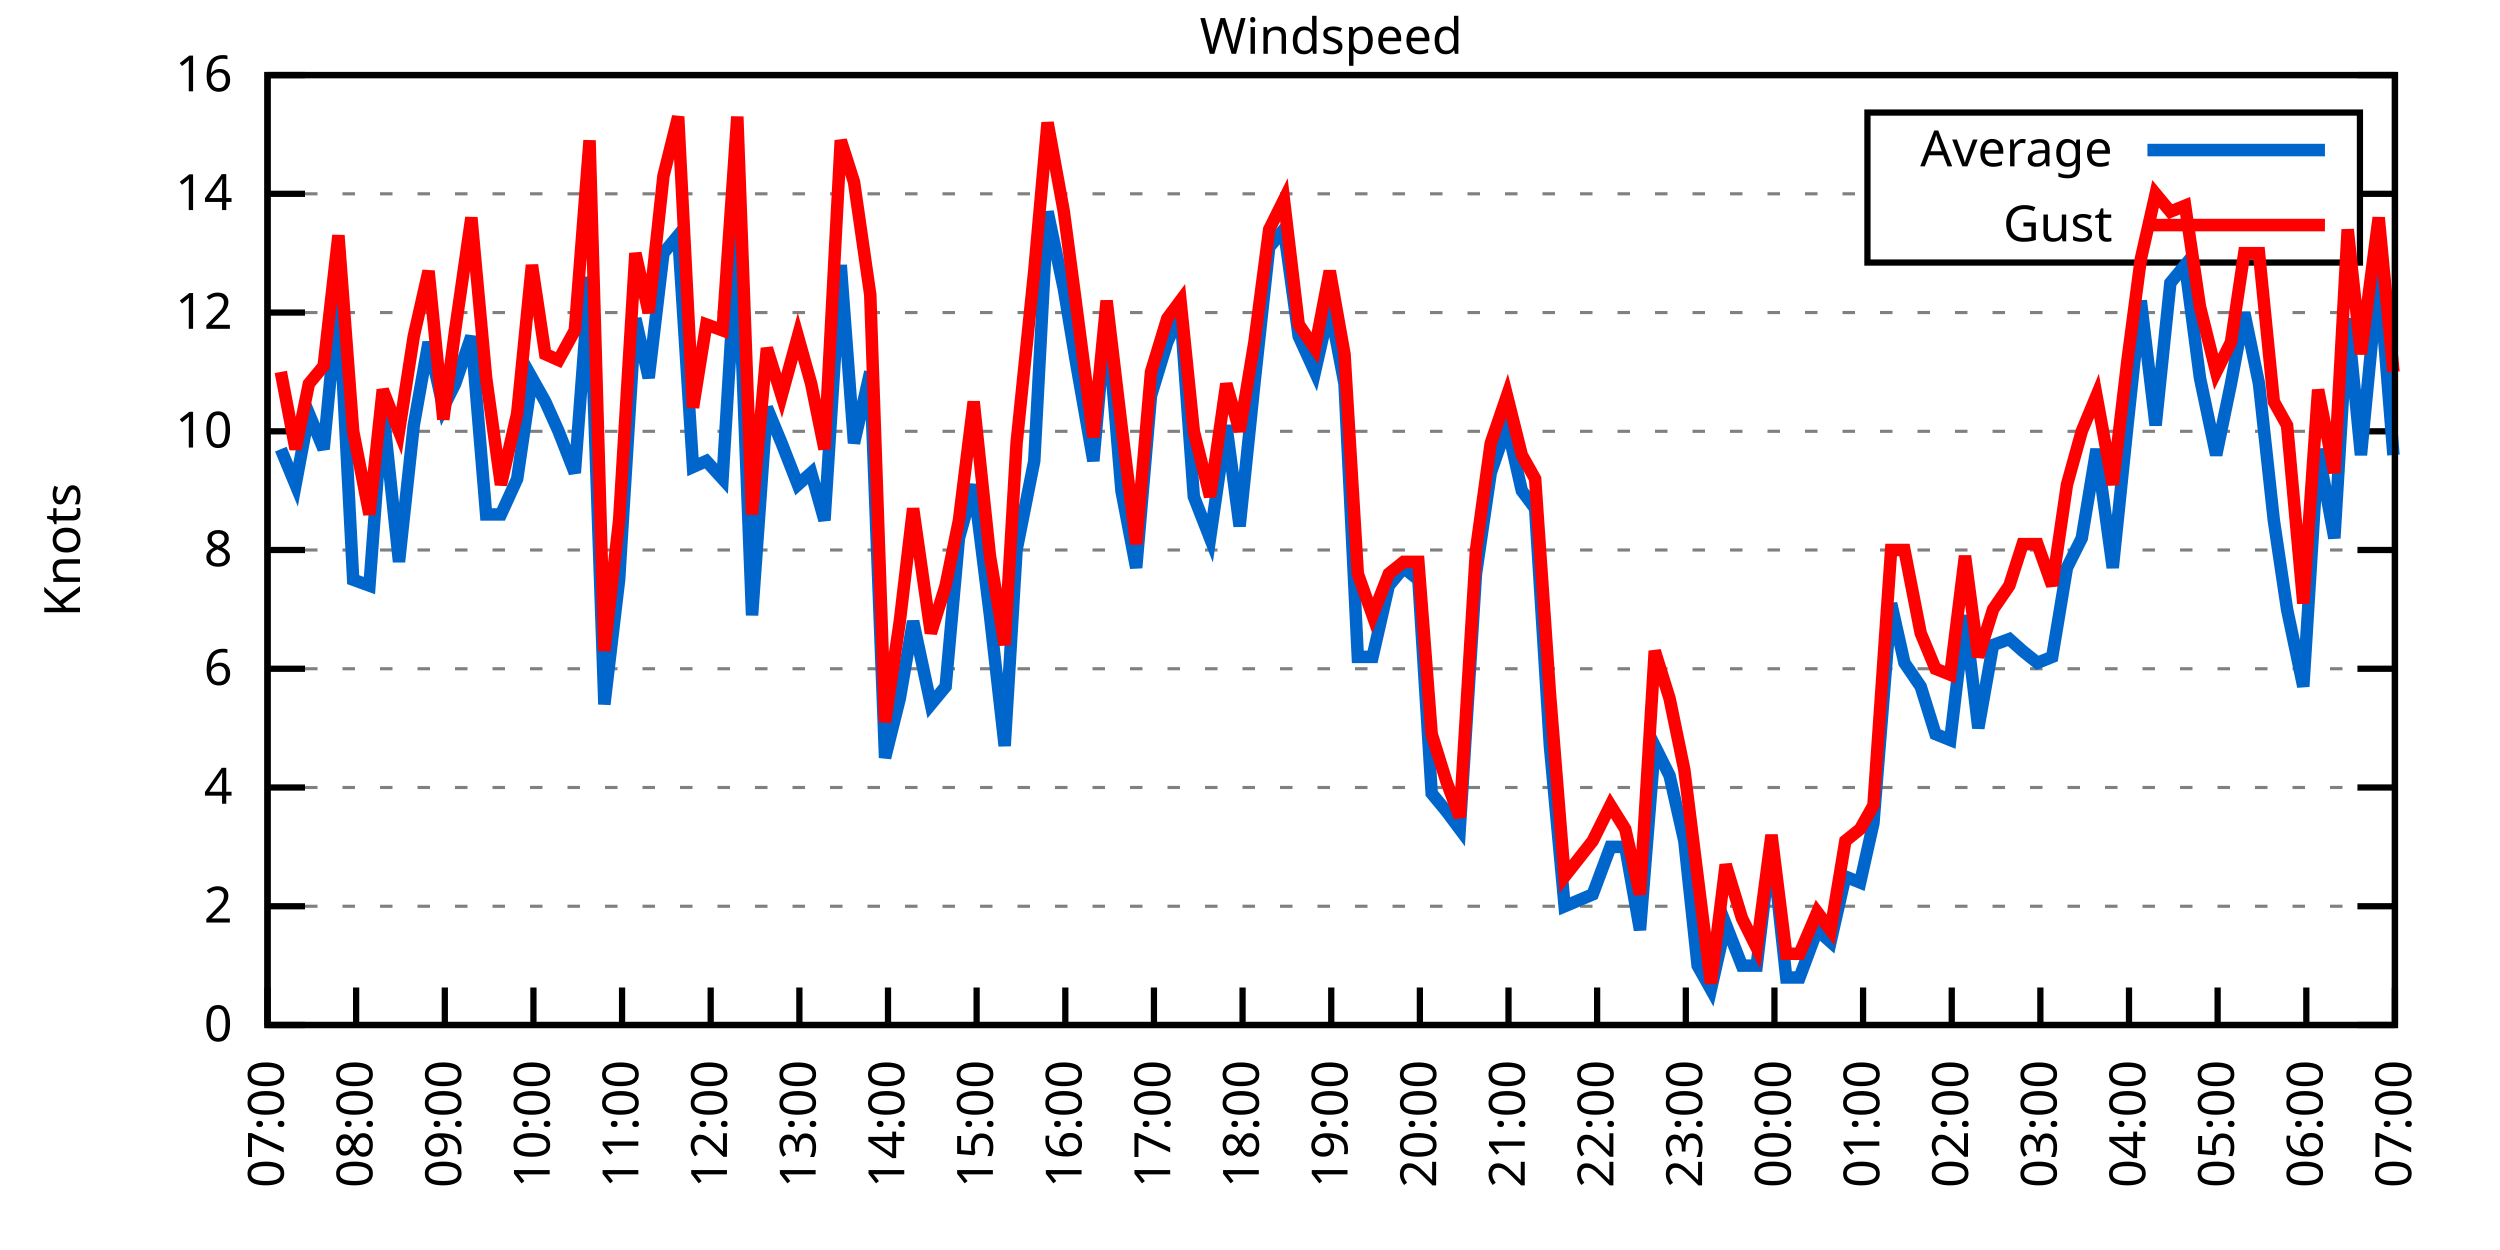
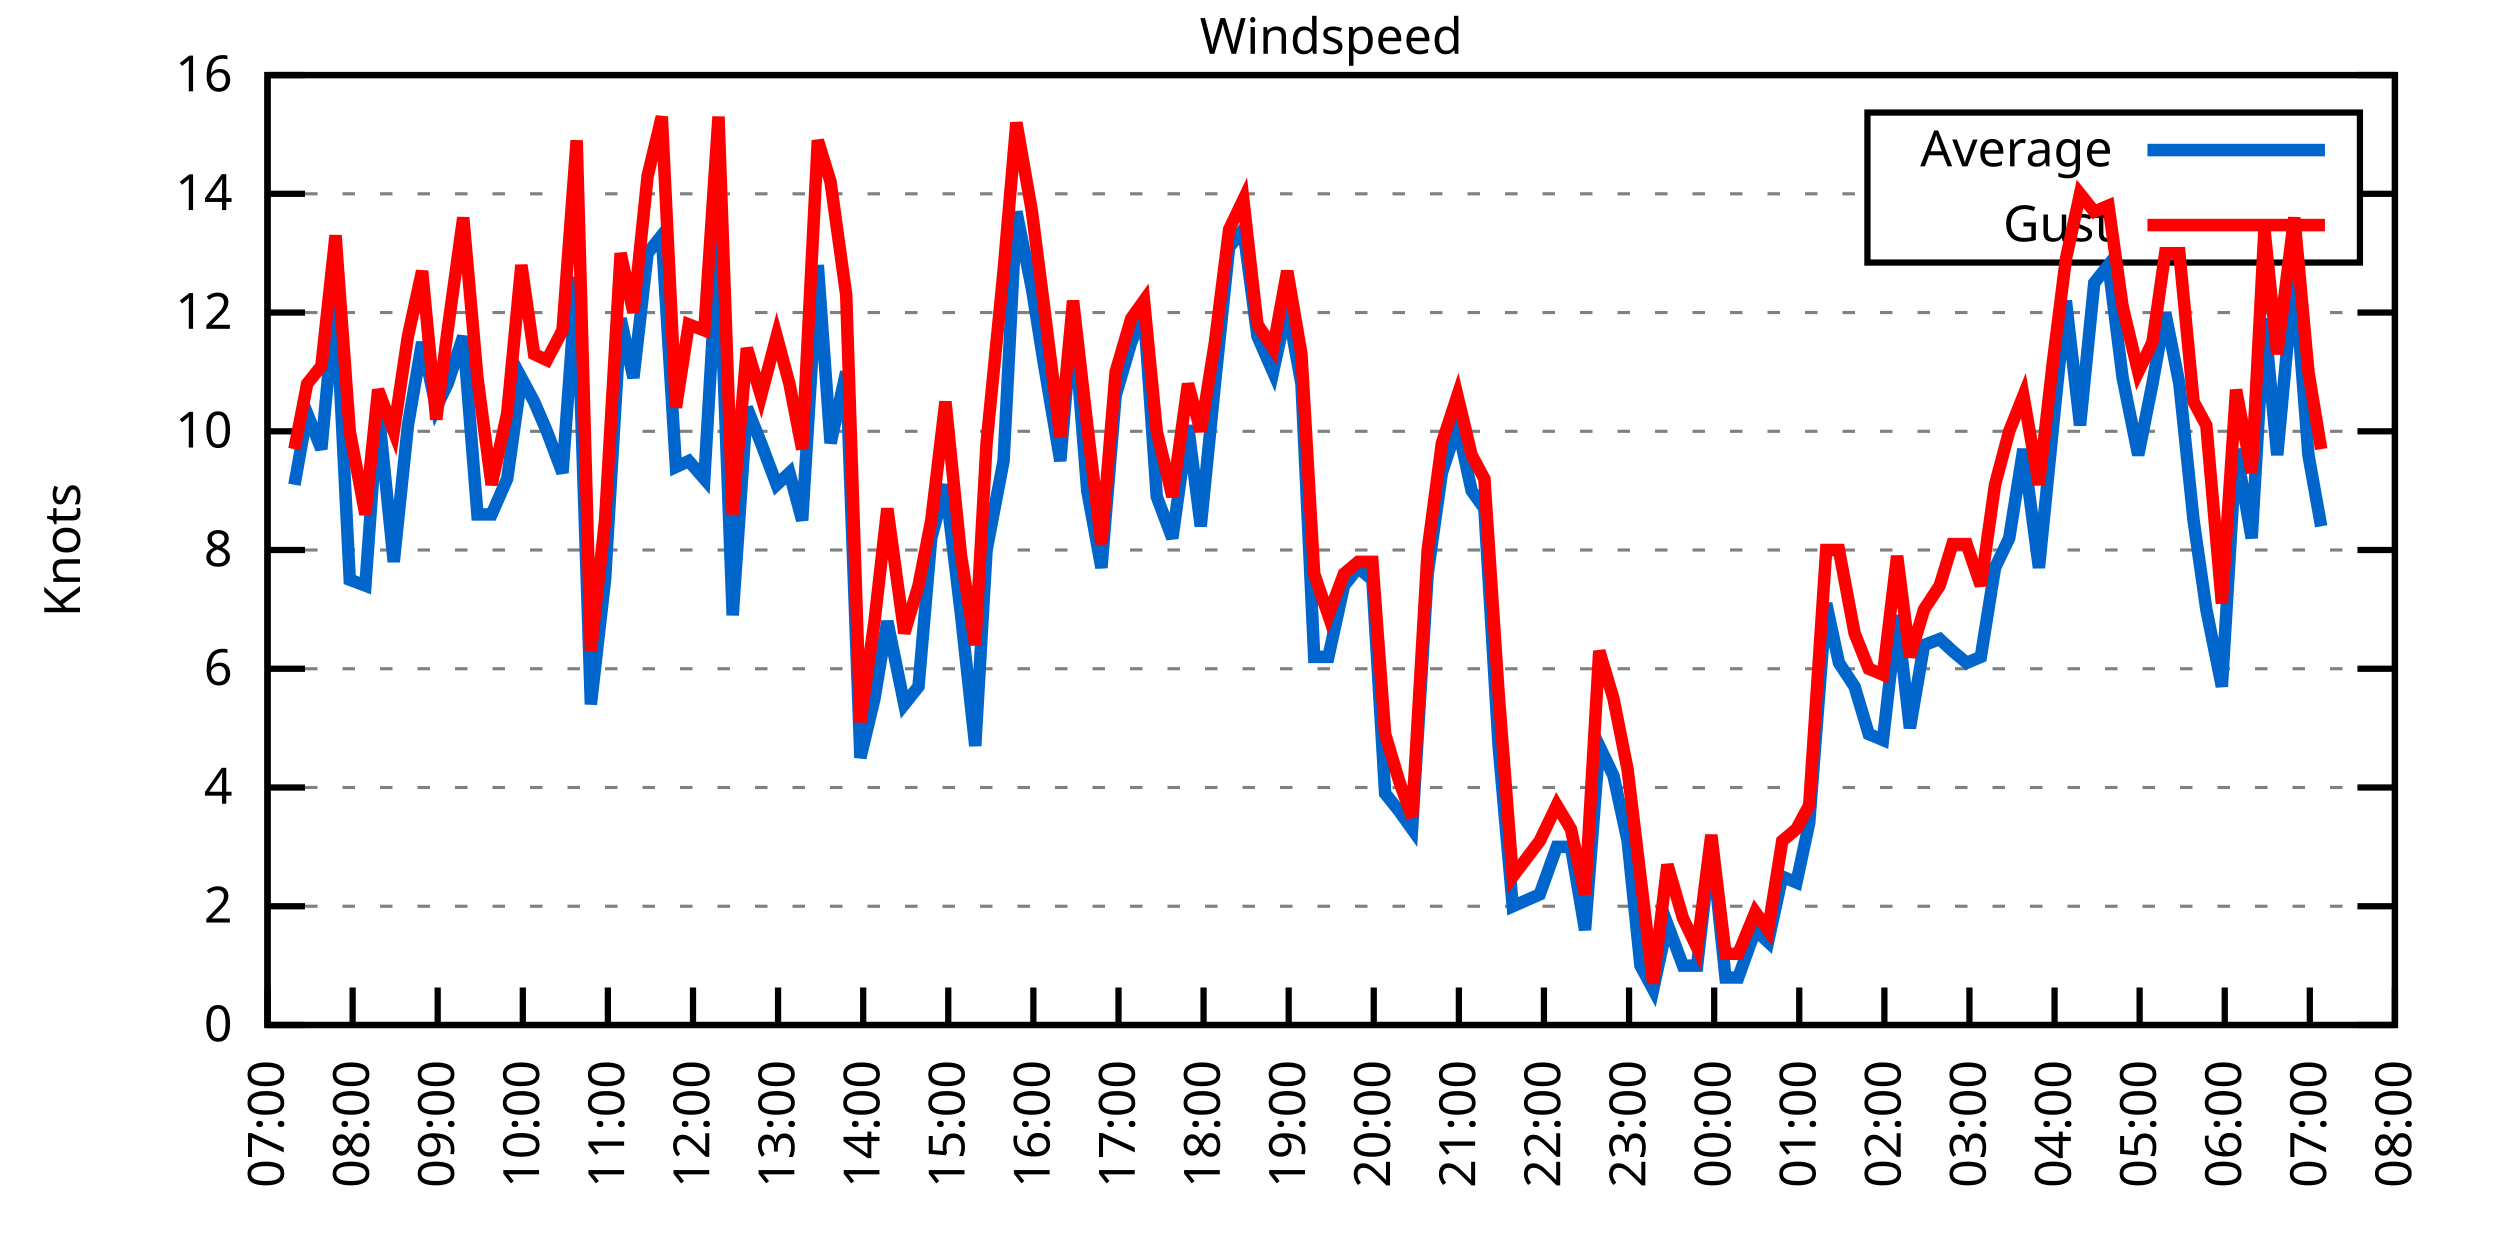
<svg xmlns="http://www.w3.org/2000/svg" xmlns:xlink="http://www.w3.org/1999/xlink" width="400" height="200" viewBox="0 0 400 200">
  <g id="gnuplot_canvas">
    <rect x="0" y="0" width="400" height="200" fill="none" />
    <defs>
      <circle id="gpDot" r="0.5" stroke-width="0.5" stroke="currentColor" />
      <path id="gpPt0" stroke-width="0.333" stroke="currentColor" d="M-1,0 h2 M0,-1 v2" />
      <path id="gpPt1" stroke-width="0.333" stroke="currentColor" d="M-1,-1 L1,1 M1,-1 L-1,1" />
      <path id="gpPt2" stroke-width="0.333" stroke="currentColor" d="M-1,0 L1,0 M0,-1 L0,1 M-1,-1 L1,1 M-1,1 L1,-1" />
      <rect id="gpPt3" stroke-width="0.333" stroke="currentColor" x="-1" y="-1" width="2" height="2" />
      <rect id="gpPt4" stroke-width="0.333" stroke="currentColor" fill="currentColor" x="-1" y="-1" width="2" height="2" />
      <circle id="gpPt5" stroke-width="0.333" stroke="currentColor" cx="0" cy="0" r="1" />
      <use xlink:href="#gpPt5" id="gpPt6" fill="currentColor" stroke="none" />
      <path id="gpPt7" stroke-width="0.333" stroke="currentColor" d="M0,-1.33 L-1.33,0.67 L1.33,0.67 z" />
      <use xlink:href="#gpPt7" id="gpPt8" fill="currentColor" stroke="none" />
      <use xlink:href="#gpPt7" id="gpPt9" stroke="currentColor" transform="rotate(180)" />
      <use xlink:href="#gpPt9" id="gpPt10" fill="currentColor" stroke="none" />
      <use xlink:href="#gpPt3" id="gpPt11" stroke="currentColor" transform="rotate(45)" />
      <use xlink:href="#gpPt11" id="gpPt12" fill="currentColor" stroke="none" />
      <path id="gpPt13" stroke-width="0.333" stroke="currentColor" d="M0,1.330 L1.265,0.411 L0.782,-1.067 L-0.782,-1.076 L-1.265,0.411 z" />
      <use xlink:href="#gpPt13" id="gpPt14" fill="currentColor" stroke="none" />
      <filter id="textbox" filterUnits="objectBoundingBox" x="0" y="0" height="1" width="1">
        <feFlood flood-color="white" flood-opacity="1" result="bgnd" />
        <feComposite in="SourceGraphic" in2="bgnd" operator="atop" />
      </filter>
      <filter id="greybox" filterUnits="objectBoundingBox" x="0" y="0" height="1" width="1">
        <feFlood flood-color="lightgrey" flood-opacity="1" result="grey" />
        <feComposite in="SourceGraphic" in2="grey" operator="atop" />
      </filter>
    </defs>
    <g fill="none" color="white" stroke="currentColor" stroke-width="1.00" stroke-linecap="butt" stroke-linejoin="miter">
</g>
    <g fill="none" color="black" stroke="currentColor" stroke-width="1.00" stroke-linecap="butt" stroke-linejoin="miter">
      <g stroke="none" shape-rendering="crispEdges">
        <polygon fill="rgb(255, 255, 255)" points="42.80,164.00 383.18,164.00 383.18,12.02 42.80,12.02 " />
      </g>
    </g>
    <g fill="none" color="black" stroke="currentColor" stroke-width="1.00" stroke-linecap="butt" stroke-linejoin="miter">
</g>
    <g fill="none" color="black" stroke="black" stroke-width="0.50" stroke-linecap="butt" stroke-linejoin="miter">
</g>
    <g fill="none" color="gray" stroke="currentColor" stroke-width="0.50" stroke-linecap="butt" stroke-linejoin="miter">
      <path stroke="gray" stroke-dasharray="2,4" class="gridline" d="M42.80,164.00 L383.19,164.00  " />
    </g>
    <g fill="none" color="gray" stroke="gray" stroke-width="1.00" stroke-linecap="butt" stroke-linejoin="miter">
</g>
    <g fill="none" color="black" stroke="currentColor" stroke-width="1.00" stroke-linecap="butt" stroke-linejoin="miter">
      <path stroke="black" d="M42.80,164.00 L48.80,164.00 M383.19,164.00 L377.19,164.00  " />
      <g transform="translate(37.20,166.60)" stroke="none" fill="black" font-family="Sans" font-size="8.00" text-anchor="end">
        <text>
          <tspan font-family="Sans"> 0</tspan>
        </text>
      </g>
    </g>
    <g fill="none" color="black" stroke="currentColor" stroke-width="1.00" stroke-linecap="butt" stroke-linejoin="miter">
</g>
    <g fill="none" color="black" stroke="black" stroke-width="0.50" stroke-linecap="butt" stroke-linejoin="miter">
</g>
    <g fill="none" color="gray" stroke="currentColor" stroke-width="0.50" stroke-linecap="butt" stroke-linejoin="miter">
      <path stroke="gray" stroke-dasharray="2,4" class="gridline" d="M42.80,145.00 L383.19,145.00  " />
    </g>
    <g fill="none" color="gray" stroke="gray" stroke-width="1.00" stroke-linecap="butt" stroke-linejoin="miter">
</g>
    <g fill="none" color="black" stroke="currentColor" stroke-width="1.00" stroke-linecap="butt" stroke-linejoin="miter">
      <path stroke="black" d="M42.80,145.00 L48.80,145.00 M383.19,145.00 L377.19,145.00  " />
      <g transform="translate(37.20,147.60)" stroke="none" fill="black" font-family="Sans" font-size="8.00" text-anchor="end">
        <text>
          <tspan font-family="Sans"> 2</tspan>
        </text>
      </g>
    </g>
    <g fill="none" color="black" stroke="currentColor" stroke-width="1.00" stroke-linecap="butt" stroke-linejoin="miter">
</g>
    <g fill="none" color="black" stroke="black" stroke-width="0.50" stroke-linecap="butt" stroke-linejoin="miter">
</g>
    <g fill="none" color="gray" stroke="currentColor" stroke-width="0.50" stroke-linecap="butt" stroke-linejoin="miter">
      <path stroke="gray" stroke-dasharray="2,4" class="gridline" d="M42.80,126.00 L383.19,126.00  " />
    </g>
    <g fill="none" color="gray" stroke="gray" stroke-width="1.00" stroke-linecap="butt" stroke-linejoin="miter">
</g>
    <g fill="none" color="black" stroke="currentColor" stroke-width="1.00" stroke-linecap="butt" stroke-linejoin="miter">
      <path stroke="black" d="M42.80,126.00 L48.80,126.00 M383.19,126.00 L377.19,126.00  " />
      <g transform="translate(37.20,128.60)" stroke="none" fill="black" font-family="Sans" font-size="8.00" text-anchor="end">
        <text>
          <tspan font-family="Sans"> 4</tspan>
        </text>
      </g>
    </g>
    <g fill="none" color="black" stroke="currentColor" stroke-width="1.00" stroke-linecap="butt" stroke-linejoin="miter">
</g>
    <g fill="none" color="black" stroke="black" stroke-width="0.50" stroke-linecap="butt" stroke-linejoin="miter">
</g>
    <g fill="none" color="gray" stroke="currentColor" stroke-width="0.50" stroke-linecap="butt" stroke-linejoin="miter">
      <path stroke="gray" stroke-dasharray="2,4" class="gridline" d="M42.80,107.00 L383.19,107.00  " />
    </g>
    <g fill="none" color="gray" stroke="gray" stroke-width="1.00" stroke-linecap="butt" stroke-linejoin="miter">
</g>
    <g fill="none" color="black" stroke="currentColor" stroke-width="1.00" stroke-linecap="butt" stroke-linejoin="miter">
      <path stroke="black" d="M42.80,107.00 L48.80,107.00 M383.19,107.00 L377.19,107.00  " />
      <g transform="translate(37.20,109.60)" stroke="none" fill="black" font-family="Sans" font-size="8.00" text-anchor="end">
        <text>
          <tspan font-family="Sans"> 6</tspan>
        </text>
      </g>
    </g>
    <g fill="none" color="black" stroke="currentColor" stroke-width="1.00" stroke-linecap="butt" stroke-linejoin="miter">
</g>
    <g fill="none" color="black" stroke="black" stroke-width="0.50" stroke-linecap="butt" stroke-linejoin="miter">
</g>
    <g fill="none" color="gray" stroke="currentColor" stroke-width="0.50" stroke-linecap="butt" stroke-linejoin="miter">
      <path stroke="gray" stroke-dasharray="2,4" class="gridline" d="M42.80,88.00 L383.19,88.00  " />
    </g>
    <g fill="none" color="gray" stroke="gray" stroke-width="1.00" stroke-linecap="butt" stroke-linejoin="miter">
</g>
    <g fill="none" color="black" stroke="currentColor" stroke-width="1.00" stroke-linecap="butt" stroke-linejoin="miter">
      <path stroke="black" d="M42.80,88.00 L48.80,88.00 M383.19,88.00 L377.19,88.00  " />
      <g transform="translate(37.20,90.60)" stroke="none" fill="black" font-family="Sans" font-size="8.00" text-anchor="end">
        <text>
          <tspan font-family="Sans"> 8</tspan>
        </text>
      </g>
    </g>
    <g fill="none" color="black" stroke="currentColor" stroke-width="1.00" stroke-linecap="butt" stroke-linejoin="miter">
</g>
    <g fill="none" color="black" stroke="black" stroke-width="0.50" stroke-linecap="butt" stroke-linejoin="miter">
</g>
    <g fill="none" color="gray" stroke="currentColor" stroke-width="0.50" stroke-linecap="butt" stroke-linejoin="miter">
      <path stroke="gray" stroke-dasharray="2,4" class="gridline" d="M42.80,69.01 L383.19,69.01  " />
    </g>
    <g fill="none" color="gray" stroke="gray" stroke-width="1.00" stroke-linecap="butt" stroke-linejoin="miter">
</g>
    <g fill="none" color="black" stroke="currentColor" stroke-width="1.00" stroke-linecap="butt" stroke-linejoin="miter">
      <path stroke="black" d="M42.80,69.01 L48.80,69.01 M383.19,69.01 L377.19,69.01  " />
      <g transform="translate(37.20,71.61)" stroke="none" fill="black" font-family="Sans" font-size="8.00" text-anchor="end">
        <text>
          <tspan font-family="Sans"> 10</tspan>
        </text>
      </g>
    </g>
    <g fill="none" color="black" stroke="currentColor" stroke-width="1.00" stroke-linecap="butt" stroke-linejoin="miter">
</g>
    <g fill="none" color="black" stroke="black" stroke-width="0.50" stroke-linecap="butt" stroke-linejoin="miter">
</g>
    <g fill="none" color="gray" stroke="currentColor" stroke-width="0.50" stroke-linecap="butt" stroke-linejoin="miter">
      <path stroke="gray" stroke-dasharray="2,4" class="gridline" d="M42.80,50.01 L383.19,50.01  " />
    </g>
    <g fill="none" color="gray" stroke="gray" stroke-width="1.00" stroke-linecap="butt" stroke-linejoin="miter">
</g>
    <g fill="none" color="black" stroke="currentColor" stroke-width="1.00" stroke-linecap="butt" stroke-linejoin="miter">
      <path stroke="black" d="M42.80,50.01 L48.80,50.01 M383.19,50.01 L377.19,50.01  " />
      <g transform="translate(37.20,52.61)" stroke="none" fill="black" font-family="Sans" font-size="8.00" text-anchor="end">
        <text>
          <tspan font-family="Sans"> 12</tspan>
        </text>
      </g>
    </g>
    <g fill="none" color="black" stroke="currentColor" stroke-width="1.00" stroke-linecap="butt" stroke-linejoin="miter">
</g>
    <g fill="none" color="black" stroke="black" stroke-width="0.50" stroke-linecap="butt" stroke-linejoin="miter">
</g>
    <g fill="none" color="gray" stroke="currentColor" stroke-width="0.50" stroke-linecap="butt" stroke-linejoin="miter">
      <path stroke="gray" stroke-dasharray="2,4" class="gridline" d="M42.80,31.01 L298.79,31.01 M377.59,31.01 L383.19,31.01  " />
    </g>
    <g fill="none" color="gray" stroke="gray" stroke-width="1.00" stroke-linecap="butt" stroke-linejoin="miter">
</g>
    <g fill="none" color="black" stroke="currentColor" stroke-width="1.00" stroke-linecap="butt" stroke-linejoin="miter">
      <path stroke="black" d="M42.80,31.01 L48.80,31.01 M383.19,31.01 L377.19,31.01  " />
      <g transform="translate(37.20,33.61)" stroke="none" fill="black" font-family="Sans" font-size="8.00" text-anchor="end">
        <text>
          <tspan font-family="Sans"> 14</tspan>
        </text>
      </g>
    </g>
    <g fill="none" color="black" stroke="currentColor" stroke-width="1.00" stroke-linecap="butt" stroke-linejoin="miter">
</g>
    <g fill="none" color="black" stroke="black" stroke-width="0.50" stroke-linecap="butt" stroke-linejoin="miter">
</g>
    <g fill="none" color="gray" stroke="currentColor" stroke-width="0.50" stroke-linecap="butt" stroke-linejoin="miter">
      <path stroke="gray" stroke-dasharray="2,4" class="gridline" d="M42.80,12.01 L383.19,12.01  " />
    </g>
    <g fill="none" color="gray" stroke="gray" stroke-width="1.00" stroke-linecap="butt" stroke-linejoin="miter">
</g>
    <g fill="none" color="black" stroke="currentColor" stroke-width="1.00" stroke-linecap="butt" stroke-linejoin="miter">
      <path stroke="black" d="M42.80,12.01 L48.80,12.01 M383.19,12.01 L377.19,12.01  " />
      <g transform="translate(37.20,14.61)" stroke="none" fill="black" font-family="Sans" font-size="8.00" text-anchor="end">
        <text>
          <tspan font-family="Sans"> 16</tspan>
        </text>
      </g>
    </g>
    <g fill="none" color="black" stroke="currentColor" stroke-width="1.00" stroke-linecap="butt" stroke-linejoin="miter">
      <path stroke="black" d="M42.80,164.00 L42.80,158.00  " />
      <g transform="translate(45.40,169.60) rotate(270.00)" stroke="none" fill="black" font-family="Sans" font-size="8.00" text-anchor="end">
        <text>
          <tspan font-family="Sans">07:00</tspan>
        </text>
      </g>
    </g>
    <g fill="none" color="black" stroke="currentColor" stroke-width="1.00" stroke-linecap="butt" stroke-linejoin="miter">
-       <path stroke="black" d="M56.98,164.00 L56.98,158.00  " />
-       <g transform="translate(59.58,169.60) rotate(270.00)" stroke="none" fill="black" font-family="Sans" font-size="8.00" text-anchor="end">
+       <path stroke="black" d="M56.42,164.00 L56.42,158.00  " />
+       <g transform="translate(59.02,169.60) rotate(270.00)" stroke="none" fill="black" font-family="Sans" font-size="8.00" text-anchor="end">
        <text>
          <tspan font-family="Sans">08:00</tspan>
        </text>
      </g>
    </g>
    <g fill="none" color="black" stroke="currentColor" stroke-width="1.00" stroke-linecap="butt" stroke-linejoin="miter">
-       <path stroke="black" d="M71.17,164.00 L71.17,158.00  " />
-       <g transform="translate(73.77,169.60) rotate(270.00)" stroke="none" fill="black" font-family="Sans" font-size="8.00" text-anchor="end">
+       <path stroke="black" d="M70.03,164.00 L70.03,158.00  " />
+       <g transform="translate(72.63,169.60) rotate(270.00)" stroke="none" fill="black" font-family="Sans" font-size="8.00" text-anchor="end">
        <text>
          <tspan font-family="Sans">09:00</tspan>
        </text>
      </g>
    </g>
    <g fill="none" color="black" stroke="currentColor" stroke-width="1.00" stroke-linecap="butt" stroke-linejoin="miter">
-       <path stroke="black" d="M85.35,164.00 L85.35,158.00  " />
-       <g transform="translate(87.95,169.60) rotate(270.00)" stroke="none" fill="black" font-family="Sans" font-size="8.00" text-anchor="end">
+       <path stroke="black" d="M83.65,164.00 L83.65,158.00  " />
+       <g transform="translate(86.25,169.60) rotate(270.00)" stroke="none" fill="black" font-family="Sans" font-size="8.00" text-anchor="end">
        <text>
          <tspan font-family="Sans">10:00</tspan>
        </text>
      </g>
    </g>
    <g fill="none" color="black" stroke="currentColor" stroke-width="1.00" stroke-linecap="butt" stroke-linejoin="miter">
-       <path stroke="black" d="M99.53,164.00 L99.53,158.00  " />
-       <g transform="translate(102.13,169.60) rotate(270.00)" stroke="none" fill="black" font-family="Sans" font-size="8.00" text-anchor="end">
+       <path stroke="black" d="M97.26,164.00 L97.26,158.00  " />
+       <g transform="translate(99.86,169.60) rotate(270.00)" stroke="none" fill="black" font-family="Sans" font-size="8.00" text-anchor="end">
        <text>
          <tspan font-family="Sans">11:00</tspan>
        </text>
      </g>
    </g>
    <g fill="none" color="black" stroke="currentColor" stroke-width="1.00" stroke-linecap="butt" stroke-linejoin="miter">
-       <path stroke="black" d="M113.71,164.00 L113.71,158.00  " />
-       <g transform="translate(116.31,169.60) rotate(270.00)" stroke="none" fill="black" font-family="Sans" font-size="8.00" text-anchor="end">
+       <path stroke="black" d="M110.88,164.00 L110.88,158.00  " />
+       <g transform="translate(113.48,169.60) rotate(270.00)" stroke="none" fill="black" font-family="Sans" font-size="8.00" text-anchor="end">
        <text>
          <tspan font-family="Sans">12:00</tspan>
        </text>
      </g>
    </g>
    <g fill="none" color="black" stroke="currentColor" stroke-width="1.00" stroke-linecap="butt" stroke-linejoin="miter">
-       <path stroke="black" d="M127.90,164.00 L127.90,158.00  " />
-       <g transform="translate(130.50,169.60) rotate(270.00)" stroke="none" fill="black" font-family="Sans" font-size="8.00" text-anchor="end">
+       <path stroke="black" d="M124.49,164.00 L124.49,158.00  " />
+       <g transform="translate(127.09,169.60) rotate(270.00)" stroke="none" fill="black" font-family="Sans" font-size="8.00" text-anchor="end">
        <text>
          <tspan font-family="Sans">13:00</tspan>
        </text>
      </g>
    </g>
    <g fill="none" color="black" stroke="currentColor" stroke-width="1.00" stroke-linecap="butt" stroke-linejoin="miter">
-       <path stroke="black" d="M142.08,164.00 L142.08,158.00  " />
-       <g transform="translate(144.68,169.60) rotate(270.00)" stroke="none" fill="black" font-family="Sans" font-size="8.00" text-anchor="end">
+       <path stroke="black" d="M138.11,164.00 L138.11,158.00  " />
+       <g transform="translate(140.71,169.60) rotate(270.00)" stroke="none" fill="black" font-family="Sans" font-size="8.00" text-anchor="end">
        <text>
          <tspan font-family="Sans">14:00</tspan>
        </text>
      </g>
    </g>
    <g fill="none" color="black" stroke="currentColor" stroke-width="1.00" stroke-linecap="butt" stroke-linejoin="miter">
-       <path stroke="black" d="M156.26,164.00 L156.26,158.00  " />
-       <g transform="translate(158.86,169.60) rotate(270.00)" stroke="none" fill="black" font-family="Sans" font-size="8.00" text-anchor="end">
+       <path stroke="black" d="M151.72,164.00 L151.72,158.00  " />
+       <g transform="translate(154.32,169.60) rotate(270.00)" stroke="none" fill="black" font-family="Sans" font-size="8.00" text-anchor="end">
        <text>
          <tspan font-family="Sans">15:00</tspan>
        </text>
      </g>
    </g>
    <g fill="none" color="black" stroke="currentColor" stroke-width="1.00" stroke-linecap="butt" stroke-linejoin="miter">
-       <path stroke="black" d="M170.45,164.00 L170.45,158.00  " />
-       <g transform="translate(173.05,169.60) rotate(270.00)" stroke="none" fill="black" font-family="Sans" font-size="8.00" text-anchor="end">
+       <path stroke="black" d="M165.34,164.00 L165.34,158.00  " />
+       <g transform="translate(167.94,169.60) rotate(270.00)" stroke="none" fill="black" font-family="Sans" font-size="8.00" text-anchor="end">
        <text>
          <tspan font-family="Sans">16:00</tspan>
        </text>
      </g>
    </g>
    <g fill="none" color="black" stroke="currentColor" stroke-width="1.00" stroke-linecap="butt" stroke-linejoin="miter">
-       <path stroke="black" d="M184.63,164.00 L184.63,158.00  " />
-       <g transform="translate(187.23,169.60) rotate(270.00)" stroke="none" fill="black" font-family="Sans" font-size="8.00" text-anchor="end">
+       <path stroke="black" d="M178.96,164.00 L178.96,158.00  " />
+       <g transform="translate(181.56,169.60) rotate(270.00)" stroke="none" fill="black" font-family="Sans" font-size="8.00" text-anchor="end">
        <text>
          <tspan font-family="Sans">17:00</tspan>
        </text>
      </g>
    </g>
    <g fill="none" color="black" stroke="currentColor" stroke-width="1.00" stroke-linecap="butt" stroke-linejoin="miter">
-       <path stroke="black" d="M198.81,164.00 L198.81,158.00  " />
-       <g transform="translate(201.41,169.60) rotate(270.00)" stroke="none" fill="black" font-family="Sans" font-size="8.00" text-anchor="end">
+       <path stroke="black" d="M192.57,164.00 L192.57,158.00  " />
+       <g transform="translate(195.17,169.60) rotate(270.00)" stroke="none" fill="black" font-family="Sans" font-size="8.00" text-anchor="end">
        <text>
          <tspan font-family="Sans">18:00</tspan>
        </text>
      </g>
    </g>
    <g fill="none" color="black" stroke="currentColor" stroke-width="1.00" stroke-linecap="butt" stroke-linejoin="miter">
-       <path stroke="black" d="M213.00,164.00 L213.00,158.00  " />
-       <g transform="translate(215.60,169.60) rotate(270.00)" stroke="none" fill="black" font-family="Sans" font-size="8.00" text-anchor="end">
+       <path stroke="black" d="M206.19,164.00 L206.19,158.00  " />
+       <g transform="translate(208.79,169.60) rotate(270.00)" stroke="none" fill="black" font-family="Sans" font-size="8.00" text-anchor="end">
        <text>
          <tspan font-family="Sans">19:00</tspan>
        </text>
      </g>
    </g>
    <g fill="none" color="black" stroke="currentColor" stroke-width="1.00" stroke-linecap="butt" stroke-linejoin="miter">
-       <path stroke="black" d="M227.18,164.00 L227.18,158.00  " />
-       <g transform="translate(229.78,169.60) rotate(270.00)" stroke="none" fill="black" font-family="Sans" font-size="8.00" text-anchor="end">
+       <path stroke="black" d="M219.80,164.00 L219.80,158.00  " />
+       <g transform="translate(222.40,169.60) rotate(270.00)" stroke="none" fill="black" font-family="Sans" font-size="8.00" text-anchor="end">
        <text>
          <tspan font-family="Sans">20:00</tspan>
        </text>
      </g>
    </g>
    <g fill="none" color="black" stroke="currentColor" stroke-width="1.00" stroke-linecap="butt" stroke-linejoin="miter">
-       <path stroke="black" d="M241.36,164.00 L241.36,158.00  " />
-       <g transform="translate(243.96,169.60) rotate(270.00)" stroke="none" fill="black" font-family="Sans" font-size="8.00" text-anchor="end">
+       <path stroke="black" d="M233.42,164.00 L233.42,158.00  " />
+       <g transform="translate(236.02,169.60) rotate(270.00)" stroke="none" fill="black" font-family="Sans" font-size="8.00" text-anchor="end">
        <text>
          <tspan font-family="Sans">21:00</tspan>
        </text>
      </g>
    </g>
    <g fill="none" color="black" stroke="currentColor" stroke-width="1.00" stroke-linecap="butt" stroke-linejoin="miter">
-       <path stroke="black" d="M255.54,164.00 L255.54,158.00  " />
-       <g transform="translate(258.14,169.60) rotate(270.00)" stroke="none" fill="black" font-family="Sans" font-size="8.00" text-anchor="end">
+       <path stroke="black" d="M247.03,164.00 L247.03,158.00  " />
+       <g transform="translate(249.63,169.60) rotate(270.00)" stroke="none" fill="black" font-family="Sans" font-size="8.00" text-anchor="end">
        <text>
          <tspan font-family="Sans">22:00</tspan>
        </text>
      </g>
    </g>
    <g fill="none" color="black" stroke="currentColor" stroke-width="1.00" stroke-linecap="butt" stroke-linejoin="miter">
-       <path stroke="black" d="M269.73,164.00 L269.73,158.00  " />
-       <g transform="translate(272.33,169.60) rotate(270.00)" stroke="none" fill="black" font-family="Sans" font-size="8.00" text-anchor="end">
+       <path stroke="black" d="M260.65,164.00 L260.65,158.00  " />
+       <g transform="translate(263.25,169.60) rotate(270.00)" stroke="none" fill="black" font-family="Sans" font-size="8.00" text-anchor="end">
        <text>
          <tspan font-family="Sans">23:00</tspan>
        </text>
      </g>
    </g>
    <g fill="none" color="black" stroke="currentColor" stroke-width="1.00" stroke-linecap="butt" stroke-linejoin="miter">
-       <path stroke="black" d="M283.91,164.00 L283.91,158.00  " />
-       <g transform="translate(286.51,169.60) rotate(270.00)" stroke="none" fill="black" font-family="Sans" font-size="8.00" text-anchor="end">
+       <path stroke="black" d="M274.27,164.00 L274.27,158.00  " />
+       <g transform="translate(276.87,169.60) rotate(270.00)" stroke="none" fill="black" font-family="Sans" font-size="8.00" text-anchor="end">
        <text>
          <tspan font-family="Sans">00:00</tspan>
        </text>
      </g>
    </g>
    <g fill="none" color="black" stroke="currentColor" stroke-width="1.00" stroke-linecap="butt" stroke-linejoin="miter">
-       <path stroke="black" d="M298.09,164.00 L298.09,158.00  " />
-       <g transform="translate(300.69,169.60) rotate(270.00)" stroke="none" fill="black" font-family="Sans" font-size="8.00" text-anchor="end">
+       <path stroke="black" d="M287.88,164.00 L287.88,158.00  " />
+       <g transform="translate(290.48,169.60) rotate(270.00)" stroke="none" fill="black" font-family="Sans" font-size="8.00" text-anchor="end">
        <text>
          <tspan font-family="Sans">01:00</tspan>
        </text>
      </g>
    </g>
    <g fill="none" color="black" stroke="currentColor" stroke-width="1.00" stroke-linecap="butt" stroke-linejoin="miter">
-       <path stroke="black" d="M312.28,164.00 L312.28,158.00  " />
-       <g transform="translate(314.88,169.60) rotate(270.00)" stroke="none" fill="black" font-family="Sans" font-size="8.00" text-anchor="end">
+       <path stroke="black" d="M301.50,164.00 L301.50,158.00  " />
+       <g transform="translate(304.10,169.60) rotate(270.00)" stroke="none" fill="black" font-family="Sans" font-size="8.00" text-anchor="end">
        <text>
          <tspan font-family="Sans">02:00</tspan>
        </text>
      </g>
    </g>
    <g fill="none" color="black" stroke="currentColor" stroke-width="1.00" stroke-linecap="butt" stroke-linejoin="miter">
-       <path stroke="black" d="M326.46,164.00 L326.46,158.00  " />
-       <g transform="translate(329.06,169.60) rotate(270.00)" stroke="none" fill="black" font-family="Sans" font-size="8.00" text-anchor="end">
+       <path stroke="black" d="M315.11,164.00 L315.11,158.00  " />
+       <g transform="translate(317.71,169.60) rotate(270.00)" stroke="none" fill="black" font-family="Sans" font-size="8.00" text-anchor="end">
        <text>
          <tspan font-family="Sans">03:00</tspan>
        </text>
      </g>
    </g>
    <g fill="none" color="black" stroke="currentColor" stroke-width="1.00" stroke-linecap="butt" stroke-linejoin="miter">
-       <path stroke="black" d="M340.64,164.00 L340.64,158.00  " />
-       <g transform="translate(343.24,169.60) rotate(270.00)" stroke="none" fill="black" font-family="Sans" font-size="8.00" text-anchor="end">
+       <path stroke="black" d="M328.73,164.00 L328.73,158.00  " />
+       <g transform="translate(331.33,169.60) rotate(270.00)" stroke="none" fill="black" font-family="Sans" font-size="8.00" text-anchor="end">
        <text>
          <tspan font-family="Sans">04:00</tspan>
        </text>
      </g>
    </g>
    <g fill="none" color="black" stroke="currentColor" stroke-width="1.00" stroke-linecap="butt" stroke-linejoin="miter">
-       <path stroke="black" d="M354.82,164.00 L354.82,158.00  " />
-       <g transform="translate(357.42,169.60) rotate(270.00)" stroke="none" fill="black" font-family="Sans" font-size="8.00" text-anchor="end">
+       <path stroke="black" d="M342.34,164.00 L342.34,158.00  " />
+       <g transform="translate(344.94,169.60) rotate(270.00)" stroke="none" fill="black" font-family="Sans" font-size="8.00" text-anchor="end">
        <text>
          <tspan font-family="Sans">05:00</tspan>
        </text>
      </g>
    </g>
    <g fill="none" color="black" stroke="currentColor" stroke-width="1.00" stroke-linecap="butt" stroke-linejoin="miter">
-       <path stroke="black" d="M369.01,164.00 L369.01,158.00  " />
-       <g transform="translate(371.61,169.60) rotate(270.00)" stroke="none" fill="black" font-family="Sans" font-size="8.00" text-anchor="end">
+       <path stroke="black" d="M355.96,164.00 L355.96,158.00  " />
+       <g transform="translate(358.56,169.60) rotate(270.00)" stroke="none" fill="black" font-family="Sans" font-size="8.00" text-anchor="end">
        <text>
          <tspan font-family="Sans">06:00</tspan>
+         </text>
+       </g>
+     </g>
+     <g fill="none" color="black" stroke="currentColor" stroke-width="1.00" stroke-linecap="butt" stroke-linejoin="miter">
+       <path stroke="black" d="M369.57,164.00 L369.57,158.00  " />
+       <g transform="translate(372.17,169.60) rotate(270.00)" stroke="none" fill="black" font-family="Sans" font-size="8.00" text-anchor="end">
+         <text>
+           <tspan font-family="Sans">07:00</tspan>
        </text>
      </g>
    </g>
    <g fill="none" color="black" stroke="currentColor" stroke-width="1.00" stroke-linecap="butt" stroke-linejoin="miter">
      <path stroke="black" d="M383.19,164.00 L383.19,158.00  " />
      <g transform="translate(385.79,169.60) rotate(270.00)" stroke="none" fill="black" font-family="Sans" font-size="8.00" text-anchor="end">
        <text>
-           <tspan font-family="Sans">07:00</tspan>
+           <tspan font-family="Sans">08:00</tspan>
        </text>
      </g>
    </g>
    <g fill="none" color="black" stroke="currentColor" stroke-width="1.00" stroke-linecap="butt" stroke-linejoin="miter">
</g>
    <g fill="none" color="black" stroke="currentColor" stroke-width="1.00" stroke-linecap="butt" stroke-linejoin="miter">
      <path stroke="black" d="M42.80,12.01 L42.80,164.00 L383.19,164.00 L383.19,12.01 L42.80,12.01 Z  " />
    </g>
    <g fill="none" color="black" stroke="currentColor" stroke-width="1.00" stroke-linecap="butt" stroke-linejoin="miter">
</g>
    <g fill="none" color="black" stroke="currentColor" stroke-width="1.00" stroke-linecap="butt" stroke-linejoin="miter">
      <path stroke="black" d="M298.79,42.01 L298.79,18.01 L377.59,18.01 L377.59,42.01 L298.79,42.01 Z  " />
    </g>
    <g id="Windspeed_plot_1">
      <g fill="none" color="white" stroke="black" stroke-width="2.00" stroke-linecap="butt" stroke-linejoin="miter">
</g>
      <g fill="none" color="black" stroke="currentColor" stroke-width="2.00" stroke-linecap="butt" stroke-linejoin="miter">
        <g transform="translate(337.99,26.61)" stroke="none" fill="black" font-family="Sans" font-size="8.00" text-anchor="end">
          <text>
            <tspan font-family="Sans">Average</tspan>
          </text>
        </g>
      </g>
      <g fill="none" color="black" stroke="currentColor" stroke-width="2.00" stroke-linecap="butt" stroke-linejoin="miter">
-         <path stroke="rgb(  0, 102, 204)" d="M343.59,24.01 L371.99,24.01 M44.93,71.86 L47.29,77.56 L49.42,66.16 L51.78,71.86 L54.15,47.16 L56.51,92.75   L59.11,93.70 L61.24,65.21 L63.84,89.90 L66.20,68.06 L68.57,54.76 L70.93,65.21 L72.82,61.41 L75.42,53.81   L77.78,82.31 L80.15,82.31 L82.75,76.61 L85.11,60.46 L87.24,64.26 L89.37,69.01 L91.97,75.66 L94.33,44.31   L96.70,112.70 L99.06,92.75 L101.66,50.96 L103.79,60.46 L106.15,40.51 L108.51,37.66 L110.88,74.71 L113.01,73.76   L115.61,76.61 L117.97,37.66 L120.33,98.45 L122.70,65.21 L125.06,70.91 L127.66,77.56 L129.79,75.66 L131.92,83.26   L134.52,42.41 L136.64,70.91 L139.24,59.51 L141.61,121.25 L143.97,111.75 L146.10,99.40 L148.94,112.70 L151.30,109.85   L153.43,86.11 L155.79,77.56 L158.39,98.45 L160.75,119.35 L162.65,88.00 L165.48,73.76 L167.61,33.86 L170.21,46.21   L172.10,57.61 L174.94,73.76 L177.06,50.01 L179.43,78.51 L181.79,90.85 L184.16,63.31 L186.76,54.76 L188.88,50.01   L191.01,79.46 L193.61,86.11 L196.21,68.06 L198.34,84.21 L200.70,61.41 L203.07,39.56 L205.43,36.71 L207.79,53.81   L210.39,59.51 L212.76,49.06 L215.12,61.41 L217.25,105.10 L219.61,105.10 L222.21,93.70 L224.58,90.85 L226.94,92.75   L229.07,126.95 L231.43,129.80 L233.56,132.65 L236.16,91.80 L238.52,75.66 L241.12,68.06 L243.49,78.51 L245.62,81.36   L247.98,119.35 L250.34,145.00 L254.83,143.10 L257.67,135.50 L260.04,135.50 L262.40,148.80 L264.76,119.35 L267.13,124.10   L269.49,134.55 L271.62,154.50 L273.75,158.30 L276.11,147.85 L278.71,154.50 L281.07,154.50 L283.44,134.55 L285.80,156.40   L287.93,156.40 L290.76,148.80 L292.89,150.70 L295.26,140.25 L297.62,141.20 L299.75,131.70 L302.58,96.55 L304.71,106.05   L307.31,109.85 L309.68,117.45 L312.04,118.40 L314.40,98.45 L316.53,116.50 L318.89,103.20 L321.49,102.25 L323.62,104.15   L325.99,106.05 L328.35,105.10 L330.71,90.85 L333.08,86.11 L335.44,71.86 L338.04,90.85 L340.40,68.06 L342.53,48.11   L344.90,68.06 L347.26,45.26 L349.62,42.41 L351.99,60.46 L354.59,72.81 L356.95,61.41 L359.08,50.01 L361.44,61.41   L363.81,83.26 L365.93,97.50 L368.53,109.85 L370.90,71.86 L373.50,86.11 L375.63,50.96 L377.75,72.81 L380.59,43.36   L382.95,72.81  " />
+         <path stroke="rgb(  0, 102, 204)" d="M343.59,24.01 L371.99,24.01 M47.11,77.56 L49.15,66.16 L51.42,71.86 L53.69,47.16 L55.96,92.75 L58.46,93.70   L60.50,65.21 L63.00,89.90 L65.27,68.06 L67.54,54.76 L69.80,65.21 L71.62,61.41 L74.12,53.81 L76.39,82.31   L78.65,82.31 L81.15,76.61 L83.42,60.46 L85.46,64.26 L87.50,69.01 L90.00,75.66 L92.27,44.31 L94.54,112.70   L96.81,92.75 L99.30,50.96 L101.35,60.46 L103.62,40.51 L105.89,37.66 L108.15,74.71 L110.20,73.76 L112.69,76.61   L114.96,37.66 L117.23,98.45 L119.50,65.21 L121.77,70.91 L124.27,77.56 L126.31,75.66 L128.35,83.26 L130.85,42.41   L132.89,70.91 L135.39,59.51 L137.66,121.25 L139.92,111.75 L141.97,99.40 L144.69,112.70 L146.96,109.85 L149.00,86.11   L151.27,77.56 L153.77,98.45 L156.04,119.35 L157.85,88.00 L160.57,73.76 L162.62,33.86 L165.11,46.21 L166.93,57.61   L169.65,73.76 L171.69,50.01 L173.96,78.51 L176.23,90.85 L178.50,63.31 L181.00,54.76 L183.04,50.01 L185.08,79.46   L187.58,86.11 L190.08,68.06 L192.12,84.21 L194.39,61.41 L196.66,39.56 L198.93,36.71 L201.19,53.81 L203.69,59.51   L205.96,49.06 L208.23,61.41 L210.27,105.10 L212.54,105.10 L215.04,93.70 L217.31,90.85 L219.58,92.75 L221.62,126.95   L223.89,129.80 L225.93,132.65 L228.43,91.80 L230.70,75.66 L233.19,68.06 L235.46,78.51 L237.50,81.36 L239.77,119.35   L242.04,145.00 L246.35,143.10 L249.08,135.50 L251.35,135.50 L253.61,148.80 L255.88,119.35 L258.15,124.10 L260.42,134.55   L262.47,154.50 L264.51,158.30 L266.78,147.85 L269.27,154.50 L271.54,154.50 L273.81,134.55 L276.08,156.40 L278.12,156.40   L280.85,148.80 L282.89,150.70 L285.16,140.25 L287.43,141.20 L289.47,131.70 L292.19,96.55 L294.23,106.05 L296.73,109.85   L299.00,117.45 L301.27,118.40 L303.54,98.45 L305.58,116.50 L307.85,103.20 L310.35,102.25 L312.39,104.15 L314.66,106.05   L316.93,105.10 L319.20,90.85 L321.47,86.11 L323.74,71.86 L326.23,90.85 L328.50,68.06 L330.54,48.11 L332.81,68.06   L335.08,45.26 L337.35,42.41 L339.62,60.46 L342.12,72.81 L344.39,61.41 L346.43,50.01 L348.70,61.41 L350.97,83.26   L353.01,97.50 L355.50,109.85 L357.77,71.86 L360.27,86.11 L362.31,50.96 L364.36,72.81 L367.08,43.36 L369.35,72.81   L371.39,84.21  " />
      </g>
    </g>
    <g id="Windspeed_plot_2">
      <g fill="none" color="black" stroke="currentColor" stroke-width="2.00" stroke-linecap="butt" stroke-linejoin="miter">
        <g transform="translate(337.99,38.61)" stroke="none" fill="black" font-family="Sans" font-size="8.00" text-anchor="end">
          <text>
            <tspan font-family="Sans">Gust</tspan>
          </text>
        </g>
      </g>
      <g fill="none" color="black" stroke="currentColor" stroke-width="2.00" stroke-linecap="butt" stroke-linejoin="miter">
-         <path stroke="rgb(255,   0,   0)" d="M343.59,36.01 L371.99,36.01 M44.93,59.51 L47.29,71.86 L49.42,61.41 L51.78,58.56 L54.15,37.66 L56.51,69.01   L59.11,82.31 L61.24,62.36 L63.84,69.01 L66.20,53.81 L68.57,43.36 L70.93,67.11 L72.82,52.86 L75.42,34.81   L77.78,60.46 L80.15,77.56 L82.75,66.16 L85.11,42.41 L87.24,56.66 L89.37,57.61 L91.97,52.86 L94.33,22.46   L96.70,104.15 L99.06,83.26 L101.66,40.51 L103.79,50.01 L106.15,28.16 L108.51,18.66 L110.88,65.21 L113.01,51.91   L115.61,52.86 L117.97,18.66 L120.33,82.31 L122.70,55.71 L125.06,63.31 L127.66,53.81 L129.79,61.41 L131.92,71.86   L134.52,22.46 L136.64,29.11 L139.24,47.16 L141.61,115.55 L143.97,99.40 L146.10,81.36 L148.94,101.30 L151.30,93.70   L153.43,83.26 L155.79,64.26 L158.39,88.95 L160.75,103.20 L162.65,70.91 L165.48,43.36 L167.61,19.61 L170.21,33.86   L172.10,48.11 L174.94,69.96 L177.06,48.11 L179.43,68.06 L181.79,87.06 L184.16,59.51 L186.76,50.96 L188.88,48.11   L191.01,69.01 L193.61,79.46 L196.21,61.41 L198.34,69.01 L200.70,54.76 L203.07,36.71 L205.43,31.96 L207.79,51.91   L210.39,55.71 L212.76,43.36 L215.12,56.66 L217.25,91.80 L219.61,98.45 L222.21,91.80 L224.58,89.90 L226.94,89.90   L229.07,117.45 L231.43,125.05 L233.56,130.75 L236.16,88.00 L238.52,70.91 L241.12,63.31 L243.49,72.81 L245.62,76.61   L247.98,110.80 L250.34,140.25 L254.83,134.55 L257.67,128.85 L260.04,132.65 L262.40,143.10 L264.76,104.15 L267.13,111.75   L269.49,123.15 L271.62,140.25 L273.75,157.35 L276.11,138.35 L278.71,146.90 L281.07,151.65 L283.44,133.60 L285.80,152.60   L287.93,152.60 L290.76,145.95 L292.89,148.80 L295.26,134.55 L297.62,132.65 L299.75,128.85 L302.58,88.00 L304.71,88.00   L307.31,101.30 L309.68,107.00 L312.04,107.95 L314.40,88.95 L316.53,105.10 L318.89,97.50 L321.49,93.70 L323.62,87.06   L325.99,87.06 L328.35,93.70 L330.71,77.56 L333.08,69.01 L335.44,63.31 L338.04,77.56 L340.40,57.61 L342.53,41.46   L344.90,31.01 L347.26,33.86 L349.62,32.91 L351.99,49.06 L354.59,59.51 L356.95,54.76 L359.08,40.51 L361.44,40.51   L363.81,64.26 L365.93,68.06 L368.53,96.55 L370.90,62.36 L373.50,75.66 L375.63,36.71 L377.75,56.66 L380.59,34.81   L382.95,59.51  " />
+         <path stroke="rgb(255,   0,   0)" d="M343.59,36.01 L371.99,36.01 M47.11,71.86 L49.15,61.41 L51.42,58.56 L53.69,37.66 L55.96,69.01 L58.46,82.31   L60.50,62.36 L63.00,69.01 L65.27,53.81 L67.54,43.36 L69.80,67.11 L71.62,52.86 L74.12,34.81 L76.39,60.46   L78.65,77.56 L81.15,66.16 L83.42,42.41 L85.46,56.66 L87.50,57.61 L90.00,52.86 L92.27,22.46 L94.54,104.15   L96.81,83.26 L99.30,40.51 L101.35,50.01 L103.62,28.16 L105.89,18.66 L108.15,65.21 L110.20,51.91 L112.69,52.86   L114.96,18.66 L117.23,82.31 L119.50,55.71 L121.77,63.31 L124.27,53.81 L126.31,61.41 L128.35,71.86 L130.85,22.46   L132.89,29.11 L135.39,47.16 L137.66,115.55 L139.92,99.40 L141.97,81.36 L144.69,101.30 L146.96,93.70 L149.00,83.26   L151.27,64.26 L153.77,88.95 L156.04,103.20 L157.85,70.91 L160.57,43.36 L162.62,19.61 L165.11,33.86 L166.93,48.11   L169.65,69.96 L171.69,48.11 L173.96,68.06 L176.23,87.06 L178.50,59.51 L181.00,50.96 L183.04,48.11 L185.08,69.01   L187.58,79.46 L190.08,61.41 L192.12,69.01 L194.39,54.76 L196.66,36.71 L198.93,31.96 L201.19,51.91 L203.69,55.71   L205.96,43.36 L208.23,56.66 L210.27,91.80 L212.54,98.45 L215.04,91.80 L217.31,89.90 L219.58,89.90 L221.62,117.45   L223.89,125.05 L225.93,130.75 L228.43,88.00 L230.70,70.91 L233.19,63.31 L235.46,72.81 L237.50,76.61 L239.77,110.80   L242.04,140.25 L246.35,134.55 L249.08,128.85 L251.35,132.65 L253.61,143.10 L255.88,104.15 L258.15,111.75 L260.42,123.15   L262.47,140.25 L264.51,157.35 L266.78,138.35 L269.27,146.90 L271.54,151.65 L273.81,133.60 L276.08,152.60 L278.12,152.60   L280.85,145.95 L282.89,148.80 L285.16,134.55 L287.43,132.65 L289.47,128.85 L292.19,88.00 L294.23,88.00 L296.73,101.30   L299.00,107.00 L301.27,107.95 L303.54,88.95 L305.58,105.10 L307.85,97.50 L310.35,93.70 L312.39,87.06 L314.66,87.06   L316.93,93.70 L319.20,77.56 L321.47,69.01 L323.74,63.31 L326.23,77.56 L328.50,57.61 L330.54,41.46 L332.81,31.01   L335.08,33.86 L337.35,32.91 L339.62,49.06 L342.12,59.51 L344.39,54.76 L346.43,40.51 L348.70,40.51 L350.97,64.26   L353.01,68.06 L355.50,96.55 L357.77,62.36 L360.27,75.66 L362.31,36.71 L364.36,56.66 L367.08,34.81 L369.35,59.51   L371.39,71.86  " />
      </g>
    </g>
    <g fill="none" color="black" stroke="currentColor" stroke-width="2.00" stroke-linecap="butt" stroke-linejoin="miter">
</g>
    <g fill="none" color="black" stroke="black" stroke-width="1.00" stroke-linecap="butt" stroke-linejoin="miter">
</g>
    <g fill="none" color="black" stroke="currentColor" stroke-width="1.00" stroke-linecap="butt" stroke-linejoin="miter">
      <path stroke="black" d="M42.80,12.01 L42.80,164.00 L383.19,164.00 L383.19,12.01 L42.80,12.01 Z  " />
      <g transform="translate(12.80,88.01) rotate(270.00)" stroke="none" fill="black" font-family="Sans" font-size="8.00" text-anchor="middle">
        <text>
          <tspan font-family="Sans">Knots</tspan>
        </text>
      </g>
    </g>
    <g fill="none" color="black" stroke="currentColor" stroke-width="1.00" stroke-linecap="butt" stroke-linejoin="miter">
</g>
    <g fill="none" color="black" stroke="currentColor" stroke-width="1.00" stroke-linecap="butt" stroke-linejoin="miter">
      <g transform="translate(212.99,8.61)" stroke="none" fill="black" font-family="Sans" font-size="8.00" text-anchor="middle">
        <text>
          <tspan font-family="Sans">Windspeed</tspan>
        </text>
      </g>
    </g>
    <g fill="none" color="black" stroke="currentColor" stroke-width="1.00" stroke-linecap="butt" stroke-linejoin="miter">
</g>
  </g>
</svg>
